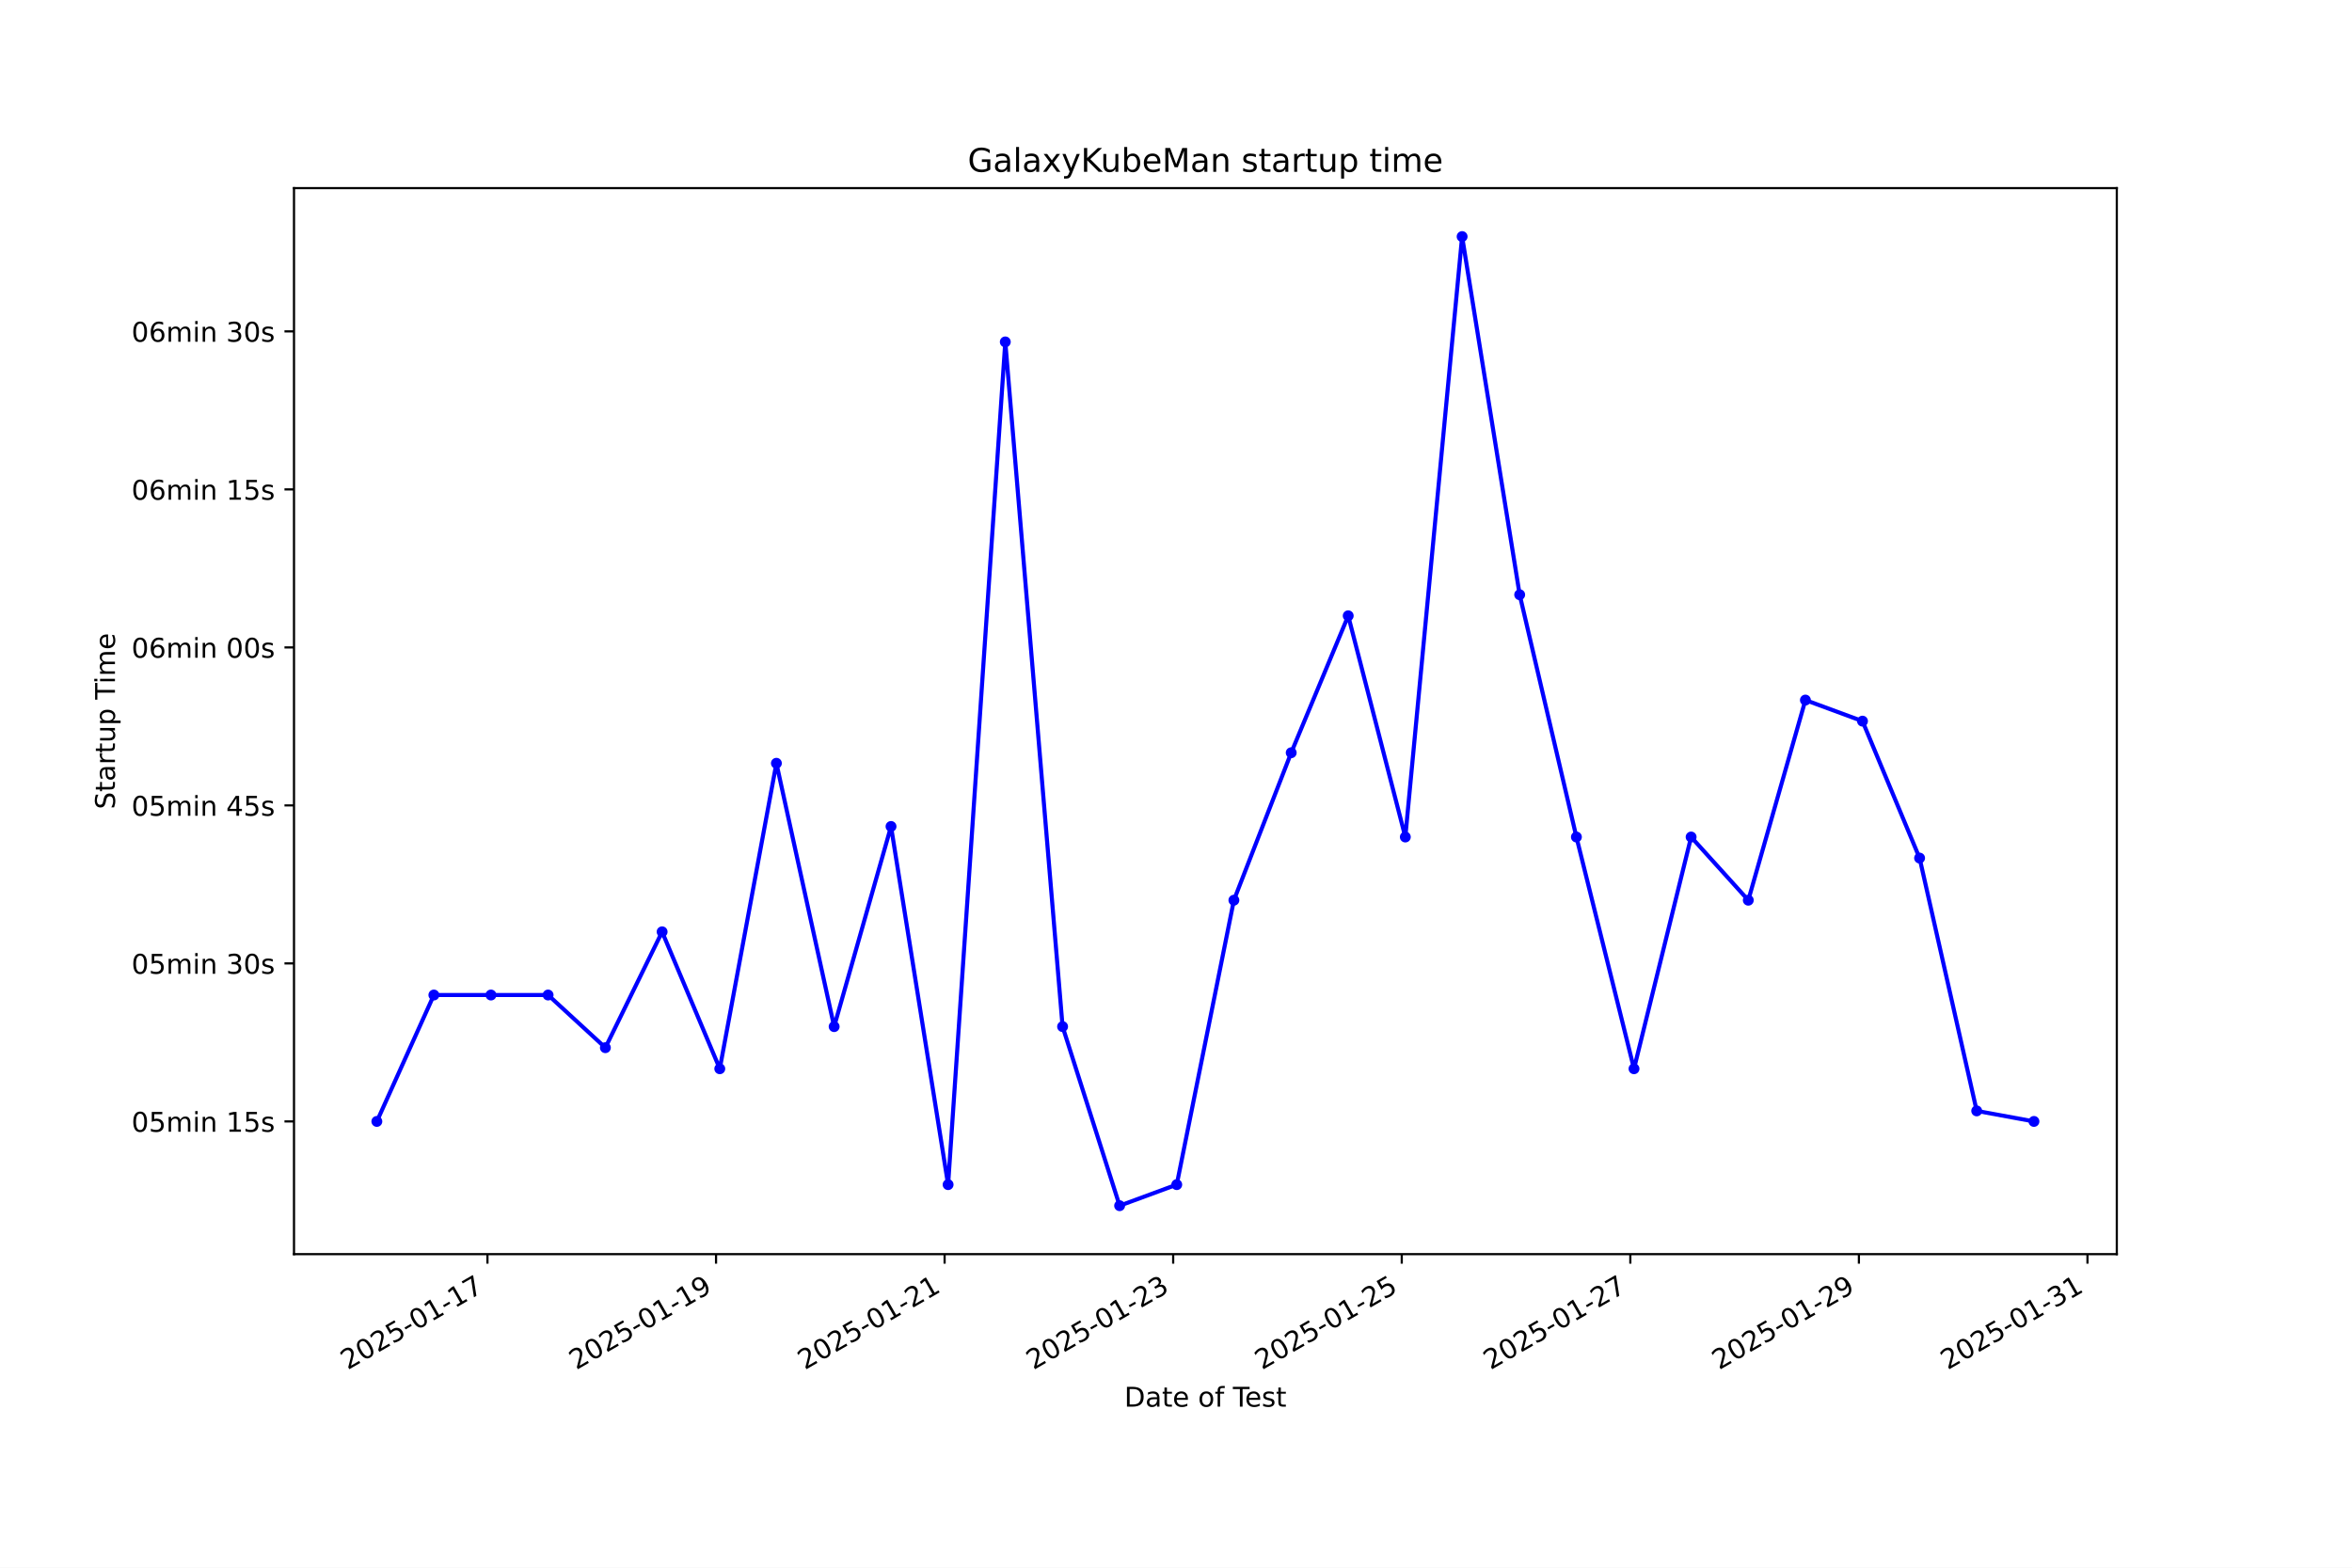
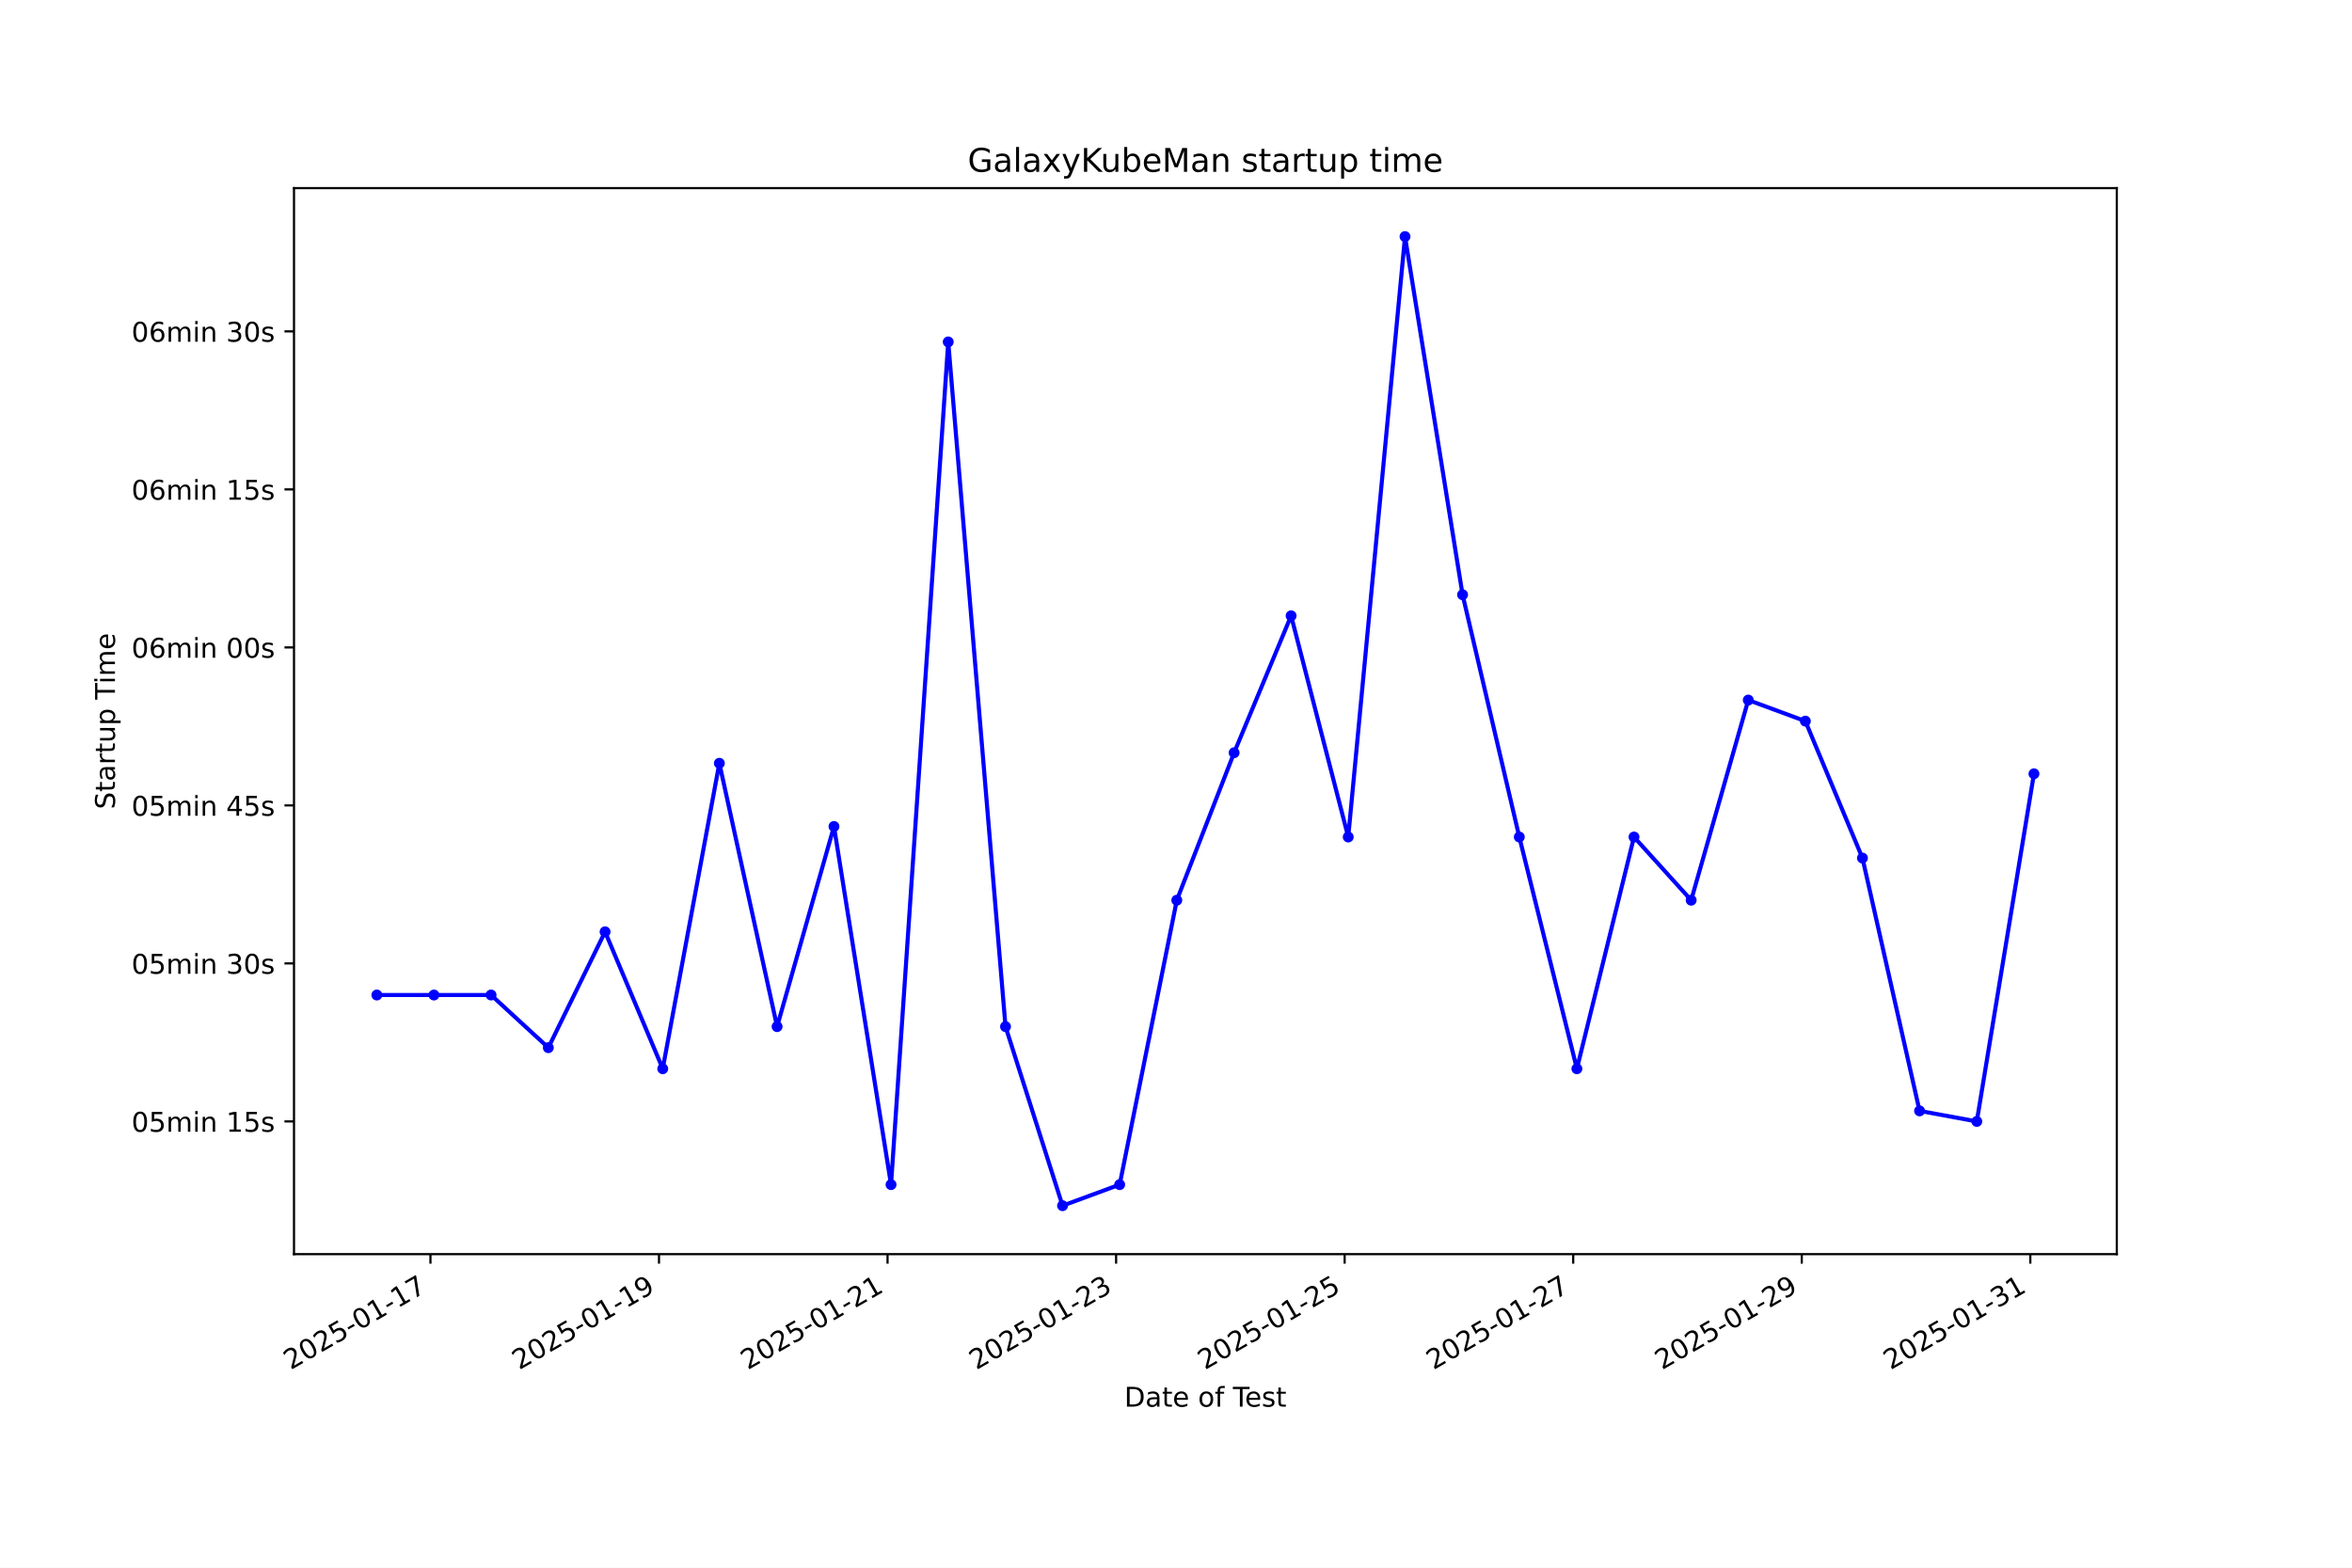
<svg xmlns="http://www.w3.org/2000/svg" xmlns:xlink="http://www.w3.org/1999/xlink" width="864pt" height="576pt" viewBox="0 0 864 576" version="1.1">
  <defs>
    <style type="text/css">*{stroke-linejoin: round; stroke-linecap: butt}</style>
  </defs>
  <g id="figure_1">
    <g id="patch_1">
      <path d="M 0 576  L 864 576  L 864 0  L 0 0  z " style="fill: #ffffff" />
    </g>
    <g id="axes_1">
      <g id="patch_2">
        <path d="M 108 460.8  L 777.6 460.8  L 777.6 69.12  L 108 69.12  z " style="fill: #ffffff" />
      </g>
      <g id="matplotlib.axis_1">
        <g id="xtick_1">
          <g id="line2d_1">
            <defs>
-               <path id="mc02a8efa7d" d="M 0 0  L 0 3.5  " style="stroke: #000000; stroke-width: 0.8" />
+               <path id="m7ce8381e00" d="M 0 0  L 0 3.5  " style="stroke: #000000; stroke-width: 0.8" />
            </defs>
            <g>
-               <use xlink:href="#mc02a8efa7d" x="179.07" y="460.8" style="stroke: #000000; stroke-width: 0.8" />
+               <use xlink:href="#m7ce8381e00" x="158.121" y="460.8" style="stroke: #000000; stroke-width: 0.8" />
            </g>
          </g>
          <g id="text_1">
-             <g transform="translate(127.7002 503.4383) rotate(-30) scale(0.1 -0.1)">
+             <g transform="translate(106.752 503.4383) rotate(-30) scale(0.1 -0.1)">
              <defs>
                <path id="DejaVuSans-32" d="M 1228 531  L 3431 531  L 3431 0  L 469 0  L 469 531  Q 828 903 1448 1529  Q 2069 2156 2228 2338  Q 2531 2678 2651 2914  Q 2772 3150 2772 3378  Q 2772 3750 2511 3984  Q 2250 4219 1831 4219  Q 1534 4219 1204 4116  Q 875 4013 500 3803  L 500 4441  Q 881 4594 1212 4672  Q 1544 4750 1819 4750  Q 2544 4750 2975 4387  Q 3406 4025 3406 3419  Q 3406 3131 3298 2873  Q 3191 2616 2906 2266  Q 2828 2175 2409 1742  Q 1991 1309 1228 531  z " transform="scale(0.015625)" />
                <path id="DejaVuSans-30" d="M 2034 4250  Q 1547 4250 1301 3770  Q 1056 3291 1056 2328  Q 1056 1369 1301 889  Q 1547 409 2034 409  Q 2525 409 2770 889  Q 3016 1369 3016 2328  Q 3016 3291 2770 3770  Q 2525 4250 2034 4250  z M 2034 4750  Q 2819 4750 3233 4129  Q 3647 3509 3647 2328  Q 3647 1150 3233 529  Q 2819 -91 2034 -91  Q 1250 -91 836 529  Q 422 1150 422 2328  Q 422 3509 836 4129  Q 1250 4750 2034 4750  z " transform="scale(0.015625)" />
                <path id="DejaVuSans-35" d="M 691 4666  L 3169 4666  L 3169 4134  L 1269 4134  L 1269 2991  Q 1406 3038 1543 3061  Q 1681 3084 1819 3084  Q 2600 3084 3056 2656  Q 3513 2228 3513 1497  Q 3513 744 3044 326  Q 2575 -91 1722 -91  Q 1428 -91 1123 -41  Q 819 9 494 109  L 494 744  Q 775 591 1075 516  Q 1375 441 1709 441  Q 2250 441 2565 725  Q 2881 1009 2881 1497  Q 2881 1984 2565 2268  Q 2250 2553 1709 2553  Q 1456 2553 1204 2497  Q 953 2441 691 2322  L 691 4666  z " transform="scale(0.015625)" />
                <path id="DejaVuSans-2d" d="M 313 2009  L 1997 2009  L 1997 1497  L 313 1497  L 313 2009  z " transform="scale(0.015625)" />
                <path id="DejaVuSans-31" d="M 794 531  L 1825 531  L 1825 4091  L 703 3866  L 703 4441  L 1819 4666  L 2450 4666  L 2450 531  L 3481 531  L 3481 0  L 794 0  L 794 531  z " transform="scale(0.015625)" />
                <path id="DejaVuSans-37" d="M 525 4666  L 3525 4666  L 3525 4397  L 1831 0  L 1172 0  L 2766 4134  L 525 4134  L 525 4666  z " transform="scale(0.015625)" />
              </defs>
              <use xlink:href="#DejaVuSans-32" />
              <use xlink:href="#DejaVuSans-30" transform="translate(63.62305 0)" />
              <use xlink:href="#DejaVuSans-32" transform="translate(127.2461 0)" />
              <use xlink:href="#DejaVuSans-35" transform="translate(190.8691 0)" />
              <use xlink:href="#DejaVuSans-2d" transform="translate(254.4922 0)" />
              <use xlink:href="#DejaVuSans-30" transform="translate(290.5762 0)" />
              <use xlink:href="#DejaVuSans-31" transform="translate(354.1992 0)" />
              <use xlink:href="#DejaVuSans-2d" transform="translate(417.8223 0)" />
              <use xlink:href="#DejaVuSans-31" transform="translate(453.9062 0)" />
              <use xlink:href="#DejaVuSans-37" transform="translate(517.5293 0)" />
            </g>
          </g>
        </g>
        <g id="xtick_2">
          <g id="line2d_2">
            <g>
-               <use xlink:href="#mc02a8efa7d" x="263.035" y="460.8" style="stroke: #000000; stroke-width: 0.8" />
+               <use xlink:href="#m7ce8381e00" x="242.08" y="460.8" style="stroke: #000000; stroke-width: 0.8" />
            </g>
          </g>
          <g id="text_2">
-             <g transform="translate(211.6654 503.4383) rotate(-30) scale(0.1 -0.1)">
+             <g transform="translate(190.7107 503.4383) rotate(-30) scale(0.1 -0.1)">
              <defs>
                <path id="DejaVuSans-39" d="M 703 97  L 703 672  Q 941 559 1184 500  Q 1428 441 1663 441  Q 2288 441 2617 861  Q 2947 1281 2994 2138  Q 2813 1869 2534 1725  Q 2256 1581 1919 1581  Q 1219 1581 811 2004  Q 403 2428 403 3163  Q 403 3881 828 4315  Q 1253 4750 1959 4750  Q 2769 4750 3195 4129  Q 3622 3509 3622 2328  Q 3622 1225 3098 567  Q 2575 -91 1691 -91  Q 1453 -91 1209 -44  Q 966 3 703 97  z M 1959 2075  Q 2384 2075 2632 2365  Q 2881 2656 2881 3163  Q 2881 3666 2632 3958  Q 2384 4250 1959 4250  Q 1534 4250 1286 3958  Q 1038 3666 1038 3163  Q 1038 2656 1286 2365  Q 1534 2075 1959 2075  z " transform="scale(0.015625)" />
              </defs>
              <use xlink:href="#DejaVuSans-32" />
              <use xlink:href="#DejaVuSans-30" transform="translate(63.62305 0)" />
              <use xlink:href="#DejaVuSans-32" transform="translate(127.2461 0)" />
              <use xlink:href="#DejaVuSans-35" transform="translate(190.8691 0)" />
              <use xlink:href="#DejaVuSans-2d" transform="translate(254.4922 0)" />
              <use xlink:href="#DejaVuSans-30" transform="translate(290.5762 0)" />
              <use xlink:href="#DejaVuSans-31" transform="translate(354.1992 0)" />
              <use xlink:href="#DejaVuSans-2d" transform="translate(417.8223 0)" />
              <use xlink:href="#DejaVuSans-31" transform="translate(453.9062 0)" />
              <use xlink:href="#DejaVuSans-39" transform="translate(517.5293 0)" />
            </g>
          </g>
        </g>
        <g id="xtick_3">
          <g id="line2d_3">
            <g>
-               <use xlink:href="#mc02a8efa7d" x="347" y="460.8" style="stroke: #000000; stroke-width: 0.8" />
+               <use xlink:href="#m7ce8381e00" x="326.039" y="460.8" style="stroke: #000000; stroke-width: 0.8" />
            </g>
          </g>
          <g id="text_3">
-             <g transform="translate(295.6307 503.4383) rotate(-30) scale(0.1 -0.1)">
+             <g transform="translate(274.6694 503.4383) rotate(-30) scale(0.1 -0.1)">
              <use xlink:href="#DejaVuSans-32" />
              <use xlink:href="#DejaVuSans-30" transform="translate(63.62305 0)" />
              <use xlink:href="#DejaVuSans-32" transform="translate(127.2461 0)" />
              <use xlink:href="#DejaVuSans-35" transform="translate(190.8691 0)" />
              <use xlink:href="#DejaVuSans-2d" transform="translate(254.4922 0)" />
              <use xlink:href="#DejaVuSans-30" transform="translate(290.5762 0)" />
              <use xlink:href="#DejaVuSans-31" transform="translate(354.1992 0)" />
              <use xlink:href="#DejaVuSans-2d" transform="translate(417.8223 0)" />
              <use xlink:href="#DejaVuSans-32" transform="translate(453.9062 0)" />
              <use xlink:href="#DejaVuSans-31" transform="translate(517.5293 0)" />
            </g>
          </g>
        </g>
        <g id="xtick_4">
          <g id="line2d_4">
            <g>
-               <use xlink:href="#mc02a8efa7d" x="430.965" y="460.8" style="stroke: #000000; stroke-width: 0.8" />
+               <use xlink:href="#m7ce8381e00" x="409.998" y="460.8" style="stroke: #000000; stroke-width: 0.8" />
            </g>
          </g>
          <g id="text_4">
-             <g transform="translate(379.596 503.4383) rotate(-30) scale(0.1 -0.1)">
+             <g transform="translate(358.6281 503.4383) rotate(-30) scale(0.1 -0.1)">
              <defs>
                <path id="DejaVuSans-33" d="M 2597 2516  Q 3050 2419 3304 2112  Q 3559 1806 3559 1356  Q 3559 666 3084 287  Q 2609 -91 1734 -91  Q 1441 -91 1130 -33  Q 819 25 488 141  L 488 750  Q 750 597 1062 519  Q 1375 441 1716 441  Q 2309 441 2620 675  Q 2931 909 2931 1356  Q 2931 1769 2642 2001  Q 2353 2234 1838 2234  L 1294 2234  L 1294 2753  L 1863 2753  Q 2328 2753 2575 2939  Q 2822 3125 2822 3475  Q 2822 3834 2567 4026  Q 2313 4219 1838 4219  Q 1578 4219 1281 4162  Q 984 4106 628 3988  L 628 4550  Q 988 4650 1302 4700  Q 1616 4750 1894 4750  Q 2613 4750 3031 4423  Q 3450 4097 3450 3541  Q 3450 3153 3228 2886  Q 3006 2619 2597 2516  z " transform="scale(0.015625)" />
              </defs>
              <use xlink:href="#DejaVuSans-32" />
              <use xlink:href="#DejaVuSans-30" transform="translate(63.62305 0)" />
              <use xlink:href="#DejaVuSans-32" transform="translate(127.2461 0)" />
              <use xlink:href="#DejaVuSans-35" transform="translate(190.8691 0)" />
              <use xlink:href="#DejaVuSans-2d" transform="translate(254.4922 0)" />
              <use xlink:href="#DejaVuSans-30" transform="translate(290.5762 0)" />
              <use xlink:href="#DejaVuSans-31" transform="translate(354.1992 0)" />
              <use xlink:href="#DejaVuSans-2d" transform="translate(417.8223 0)" />
              <use xlink:href="#DejaVuSans-32" transform="translate(453.9062 0)" />
              <use xlink:href="#DejaVuSans-33" transform="translate(517.5293 0)" />
            </g>
          </g>
        </g>
        <g id="xtick_5">
          <g id="line2d_5">
            <g>
-               <use xlink:href="#mc02a8efa7d" x="514.931" y="460.8" style="stroke: #000000; stroke-width: 0.8" />
+               <use xlink:href="#m7ce8381e00" x="493.956" y="460.8" style="stroke: #000000; stroke-width: 0.8" />
            </g>
          </g>
          <g id="text_5">
-             <g transform="translate(463.5612 503.4383) rotate(-30) scale(0.1 -0.1)">
+             <g transform="translate(442.5868 503.4383) rotate(-30) scale(0.1 -0.1)">
              <use xlink:href="#DejaVuSans-32" />
              <use xlink:href="#DejaVuSans-30" transform="translate(63.62305 0)" />
              <use xlink:href="#DejaVuSans-32" transform="translate(127.2461 0)" />
              <use xlink:href="#DejaVuSans-35" transform="translate(190.8691 0)" />
              <use xlink:href="#DejaVuSans-2d" transform="translate(254.4922 0)" />
              <use xlink:href="#DejaVuSans-30" transform="translate(290.5762 0)" />
              <use xlink:href="#DejaVuSans-31" transform="translate(354.1992 0)" />
              <use xlink:href="#DejaVuSans-2d" transform="translate(417.8223 0)" />
              <use xlink:href="#DejaVuSans-32" transform="translate(453.9062 0)" />
              <use xlink:href="#DejaVuSans-35" transform="translate(517.5293 0)" />
            </g>
          </g>
        </g>
        <g id="xtick_6">
          <g id="line2d_6">
            <g>
-               <use xlink:href="#mc02a8efa7d" x="598.896" y="460.8" style="stroke: #000000; stroke-width: 0.8" />
+               <use xlink:href="#m7ce8381e00" x="577.915" y="460.8" style="stroke: #000000; stroke-width: 0.8" />
            </g>
          </g>
          <g id="text_6">
-             <g transform="translate(547.5265 503.4383) rotate(-30) scale(0.1 -0.1)">
+             <g transform="translate(526.5455 503.4383) rotate(-30) scale(0.1 -0.1)">
              <use xlink:href="#DejaVuSans-32" />
              <use xlink:href="#DejaVuSans-30" transform="translate(63.62305 0)" />
              <use xlink:href="#DejaVuSans-32" transform="translate(127.2461 0)" />
              <use xlink:href="#DejaVuSans-35" transform="translate(190.8691 0)" />
              <use xlink:href="#DejaVuSans-2d" transform="translate(254.4922 0)" />
              <use xlink:href="#DejaVuSans-30" transform="translate(290.5762 0)" />
              <use xlink:href="#DejaVuSans-31" transform="translate(354.1992 0)" />
              <use xlink:href="#DejaVuSans-2d" transform="translate(417.8223 0)" />
              <use xlink:href="#DejaVuSans-32" transform="translate(453.9062 0)" />
              <use xlink:href="#DejaVuSans-37" transform="translate(517.5293 0)" />
            </g>
          </g>
        </g>
        <g id="xtick_7">
          <g id="line2d_7">
            <g>
-               <use xlink:href="#mc02a8efa7d" x="682.861" y="460.8" style="stroke: #000000; stroke-width: 0.8" />
+               <use xlink:href="#m7ce8381e00" x="661.874" y="460.8" style="stroke: #000000; stroke-width: 0.8" />
            </g>
          </g>
          <g id="text_7">
-             <g transform="translate(631.4918 503.4383) rotate(-30) scale(0.1 -0.1)">
+             <g transform="translate(610.5042 503.4383) rotate(-30) scale(0.1 -0.1)">
              <use xlink:href="#DejaVuSans-32" />
              <use xlink:href="#DejaVuSans-30" transform="translate(63.62305 0)" />
              <use xlink:href="#DejaVuSans-32" transform="translate(127.2461 0)" />
              <use xlink:href="#DejaVuSans-35" transform="translate(190.8691 0)" />
              <use xlink:href="#DejaVuSans-2d" transform="translate(254.4922 0)" />
              <use xlink:href="#DejaVuSans-30" transform="translate(290.5762 0)" />
              <use xlink:href="#DejaVuSans-31" transform="translate(354.1992 0)" />
              <use xlink:href="#DejaVuSans-2d" transform="translate(417.8223 0)" />
              <use xlink:href="#DejaVuSans-32" transform="translate(453.9062 0)" />
              <use xlink:href="#DejaVuSans-39" transform="translate(517.5293 0)" />
            </g>
          </g>
        </g>
        <g id="xtick_8">
          <g id="line2d_8">
            <g>
-               <use xlink:href="#mc02a8efa7d" x="766.826" y="460.8" style="stroke: #000000; stroke-width: 0.8" />
+               <use xlink:href="#m7ce8381e00" x="745.832" y="460.8" style="stroke: #000000; stroke-width: 0.8" />
            </g>
          </g>
          <g id="text_8">
-             <g transform="translate(715.457 503.4383) rotate(-30) scale(0.1 -0.1)">
+             <g transform="translate(694.4629 503.4383) rotate(-30) scale(0.1 -0.1)">
              <use xlink:href="#DejaVuSans-32" />
              <use xlink:href="#DejaVuSans-30" transform="translate(63.62305 0)" />
              <use xlink:href="#DejaVuSans-32" transform="translate(127.2461 0)" />
              <use xlink:href="#DejaVuSans-35" transform="translate(190.8691 0)" />
              <use xlink:href="#DejaVuSans-2d" transform="translate(254.4922 0)" />
              <use xlink:href="#DejaVuSans-30" transform="translate(290.5762 0)" />
              <use xlink:href="#DejaVuSans-31" transform="translate(354.1992 0)" />
              <use xlink:href="#DejaVuSans-2d" transform="translate(417.8223 0)" />
              <use xlink:href="#DejaVuSans-33" transform="translate(453.9062 0)" />
              <use xlink:href="#DejaVuSans-31" transform="translate(517.5293 0)" />
            </g>
          </g>
        </g>
        <g id="text_9">
          <g transform="translate(413.0063 516.8378) scale(0.1 -0.1)">
            <defs>
              <path id="DejaVuSans-44" d="M 1259 4147  L 1259 519  L 2022 519  Q 2988 519 3436 956  Q 3884 1394 3884 2338  Q 3884 3275 3436 3711  Q 2988 4147 2022 4147  L 1259 4147  z M 628 4666  L 1925 4666  Q 3281 4666 3915 4102  Q 4550 3538 4550 2338  Q 4550 1131 3912 565  Q 3275 0 1925 0  L 628 0  L 628 4666  z " transform="scale(0.015625)" />
              <path id="DejaVuSans-61" d="M 2194 1759  Q 1497 1759 1228 1600  Q 959 1441 959 1056  Q 959 750 1161 570  Q 1363 391 1709 391  Q 2188 391 2477 730  Q 2766 1069 2766 1631  L 2766 1759  L 2194 1759  z M 3341 1997  L 3341 0  L 2766 0  L 2766 531  Q 2569 213 2275 61  Q 1981 -91 1556 -91  Q 1019 -91 701 211  Q 384 513 384 1019  Q 384 1609 779 1909  Q 1175 2209 1959 2209  L 2766 2209  L 2766 2266  Q 2766 2663 2505 2880  Q 2244 3097 1772 3097  Q 1472 3097 1187 3025  Q 903 2953 641 2809  L 641 3341  Q 956 3463 1253 3523  Q 1550 3584 1831 3584  Q 2591 3584 2966 3190  Q 3341 2797 3341 1997  z " transform="scale(0.015625)" />
              <path id="DejaVuSans-74" d="M 1172 4494  L 1172 3500  L 2356 3500  L 2356 3053  L 1172 3053  L 1172 1153  Q 1172 725 1289 603  Q 1406 481 1766 481  L 2356 481  L 2356 0  L 1766 0  Q 1100 0 847 248  Q 594 497 594 1153  L 594 3053  L 172 3053  L 172 3500  L 594 3500  L 594 4494  L 1172 4494  z " transform="scale(0.015625)" />
              <path id="DejaVuSans-65" d="M 3597 1894  L 3597 1613  L 953 1613  Q 991 1019 1311 708  Q 1631 397 2203 397  Q 2534 397 2845 478  Q 3156 559 3463 722  L 3463 178  Q 3153 47 2828 -22  Q 2503 -91 2169 -91  Q 1331 -91 842 396  Q 353 884 353 1716  Q 353 2575 817 3079  Q 1281 3584 2069 3584  Q 2775 3584 3186 3129  Q 3597 2675 3597 1894  z M 3022 2063  Q 3016 2534 2758 2815  Q 2500 3097 2075 3097  Q 1594 3097 1305 2825  Q 1016 2553 972 2059  L 3022 2063  z " transform="scale(0.015625)" />
              <path id="DejaVuSans-20" transform="scale(0.015625)" />
              <path id="DejaVuSans-6f" d="M 1959 3097  Q 1497 3097 1228 2736  Q 959 2375 959 1747  Q 959 1119 1226 758  Q 1494 397 1959 397  Q 2419 397 2687 759  Q 2956 1122 2956 1747  Q 2956 2369 2687 2733  Q 2419 3097 1959 3097  z M 1959 3584  Q 2709 3584 3137 3096  Q 3566 2609 3566 1747  Q 3566 888 3137 398  Q 2709 -91 1959 -91  Q 1206 -91 779 398  Q 353 888 353 1747  Q 353 2609 779 3096  Q 1206 3584 1959 3584  z " transform="scale(0.015625)" />
              <path id="DejaVuSans-66" d="M 2375 4863  L 2375 4384  L 1825 4384  Q 1516 4384 1395 4259  Q 1275 4134 1275 3809  L 1275 3500  L 2222 3500  L 2222 3053  L 1275 3053  L 1275 0  L 697 0  L 697 3053  L 147 3053  L 147 3500  L 697 3500  L 697 3744  Q 697 4328 969 4595  Q 1241 4863 1831 4863  L 2375 4863  z " transform="scale(0.015625)" />
              <path id="DejaVuSans-54" d="M -19 4666  L 3928 4666  L 3928 4134  L 2272 4134  L 2272 0  L 1638 0  L 1638 4134  L -19 4134  L -19 4666  z " transform="scale(0.015625)" />
              <path id="DejaVuSans-73" d="M 2834 3397  L 2834 2853  Q 2591 2978 2328 3040  Q 2066 3103 1784 3103  Q 1356 3103 1142 2972  Q 928 2841 928 2578  Q 928 2378 1081 2264  Q 1234 2150 1697 2047  L 1894 2003  Q 2506 1872 2764 1633  Q 3022 1394 3022 966  Q 3022 478 2636 193  Q 2250 -91 1575 -91  Q 1294 -91 989 -36  Q 684 19 347 128  L 347 722  Q 666 556 975 473  Q 1284 391 1588 391  Q 1994 391 2212 530  Q 2431 669 2431 922  Q 2431 1156 2273 1281  Q 2116 1406 1581 1522  L 1381 1569  Q 847 1681 609 1914  Q 372 2147 372 2553  Q 372 3047 722 3315  Q 1072 3584 1716 3584  Q 2034 3584 2315 3537  Q 2597 3491 2834 3397  z " transform="scale(0.015625)" />
            </defs>
            <use xlink:href="#DejaVuSans-44" />
            <use xlink:href="#DejaVuSans-61" transform="translate(77.00195 0)" />
            <use xlink:href="#DejaVuSans-74" transform="translate(138.2812 0)" />
            <use xlink:href="#DejaVuSans-65" transform="translate(177.4902 0)" />
            <use xlink:href="#DejaVuSans-20" transform="translate(239.0137 0)" />
            <use xlink:href="#DejaVuSans-6f" transform="translate(270.8008 0)" />
            <use xlink:href="#DejaVuSans-66" transform="translate(331.9824 0)" />
            <use xlink:href="#DejaVuSans-20" transform="translate(367.1875 0)" />
            <use xlink:href="#DejaVuSans-54" transform="translate(398.9746 0)" />
            <use xlink:href="#DejaVuSans-65" transform="translate(443.0586 0)" />
            <use xlink:href="#DejaVuSans-73" transform="translate(504.582 0)" />
            <use xlink:href="#DejaVuSans-74" transform="translate(556.6816 0)" />
          </g>
        </g>
      </g>
      <g id="matplotlib.axis_2">
        <g id="ytick_1">
          <g id="line2d_9">
            <defs>
-               <path id="ma1eb44cf24" d="M 0 0  L -3.5 0  " style="stroke: #000000; stroke-width: 0.8" />
+               <path id="m0adaad03c5" d="M 0 0  L -3.5 0  " style="stroke: #000000; stroke-width: 0.8" />
            </defs>
            <g>
-               <use xlink:href="#ma1eb44cf24" x="108" y="412.034" style="stroke: #000000; stroke-width: 0.8" />
+               <use xlink:href="#m0adaad03c5" x="108" y="412.034" style="stroke: #000000; stroke-width: 0.8" />
            </g>
          </g>
          <g id="text_10">
            <g transform="translate(48.30625 415.8327) scale(0.1 -0.1)">
              <defs>
                <path id="DejaVuSans-6d" d="M 3328 2828  Q 3544 3216 3844 3400  Q 4144 3584 4550 3584  Q 5097 3584 5394 3201  Q 5691 2819 5691 2113  L 5691 0  L 5113 0  L 5113 2094  Q 5113 2597 4934 2840  Q 4756 3084 4391 3084  Q 3944 3084 3684 2787  Q 3425 2491 3425 1978  L 3425 0  L 2847 0  L 2847 2094  Q 2847 2600 2669 2842  Q 2491 3084 2119 3084  Q 1678 3084 1418 2786  Q 1159 2488 1159 1978  L 1159 0  L 581 0  L 581 3500  L 1159 3500  L 1159 2956  Q 1356 3278 1631 3431  Q 1906 3584 2284 3584  Q 2666 3584 2933 3390  Q 3200 3197 3328 2828  z " transform="scale(0.015625)" />
                <path id="DejaVuSans-69" d="M 603 3500  L 1178 3500  L 1178 0  L 603 0  L 603 3500  z M 603 4863  L 1178 4863  L 1178 4134  L 603 4134  L 603 4863  z " transform="scale(0.015625)" />
                <path id="DejaVuSans-6e" d="M 3513 2113  L 3513 0  L 2938 0  L 2938 2094  Q 2938 2591 2744 2837  Q 2550 3084 2163 3084  Q 1697 3084 1428 2787  Q 1159 2491 1159 1978  L 1159 0  L 581 0  L 581 3500  L 1159 3500  L 1159 2956  Q 1366 3272 1645 3428  Q 1925 3584 2291 3584  Q 2894 3584 3203 3211  Q 3513 2838 3513 2113  z " transform="scale(0.015625)" />
              </defs>
              <use xlink:href="#DejaVuSans-30" />
              <use xlink:href="#DejaVuSans-35" transform="translate(63.62305 0)" />
              <use xlink:href="#DejaVuSans-6d" transform="translate(127.2461 0)" />
              <use xlink:href="#DejaVuSans-69" transform="translate(224.6582 0)" />
              <use xlink:href="#DejaVuSans-6e" transform="translate(252.4414 0)" />
              <use xlink:href="#DejaVuSans-20" transform="translate(315.8203 0)" />
              <use xlink:href="#DejaVuSans-31" transform="translate(347.6074 0)" />
              <use xlink:href="#DejaVuSans-35" transform="translate(411.2305 0)" />
              <use xlink:href="#DejaVuSans-73" transform="translate(474.8535 0)" />
            </g>
          </g>
        </g>
        <g id="ytick_2">
          <g id="line2d_10">
            <g>
-               <use xlink:href="#ma1eb44cf24" x="108" y="353.978" style="stroke: #000000; stroke-width: 0.8" />
+               <use xlink:href="#m0adaad03c5" x="108" y="353.978" style="stroke: #000000; stroke-width: 0.8" />
            </g>
          </g>
          <g id="text_11">
            <g transform="translate(48.30625 357.7774) scale(0.1 -0.1)">
              <use xlink:href="#DejaVuSans-30" />
              <use xlink:href="#DejaVuSans-35" transform="translate(63.62305 0)" />
              <use xlink:href="#DejaVuSans-6d" transform="translate(127.2461 0)" />
              <use xlink:href="#DejaVuSans-69" transform="translate(224.6582 0)" />
              <use xlink:href="#DejaVuSans-6e" transform="translate(252.4414 0)" />
              <use xlink:href="#DejaVuSans-20" transform="translate(315.8203 0)" />
              <use xlink:href="#DejaVuSans-33" transform="translate(347.6074 0)" />
              <use xlink:href="#DejaVuSans-30" transform="translate(411.2305 0)" />
              <use xlink:href="#DejaVuSans-73" transform="translate(474.8535 0)" />
            </g>
          </g>
        </g>
        <g id="ytick_3">
          <g id="line2d_11">
            <g>
-               <use xlink:href="#ma1eb44cf24" x="108" y="295.923" style="stroke: #000000; stroke-width: 0.8" />
+               <use xlink:href="#m0adaad03c5" x="108" y="295.923" style="stroke: #000000; stroke-width: 0.8" />
            </g>
          </g>
          <g id="text_12">
            <g transform="translate(48.30625 299.7221) scale(0.1 -0.1)">
              <defs>
                <path id="DejaVuSans-34" d="M 2419 4116  L 825 1625  L 2419 1625  L 2419 4116  z M 2253 4666  L 3047 4666  L 3047 1625  L 3713 1625  L 3713 1100  L 3047 1100  L 3047 0  L 2419 0  L 2419 1100  L 313 1100  L 313 1709  L 2253 4666  z " transform="scale(0.015625)" />
              </defs>
              <use xlink:href="#DejaVuSans-30" />
              <use xlink:href="#DejaVuSans-35" transform="translate(63.62305 0)" />
              <use xlink:href="#DejaVuSans-6d" transform="translate(127.2461 0)" />
              <use xlink:href="#DejaVuSans-69" transform="translate(224.6582 0)" />
              <use xlink:href="#DejaVuSans-6e" transform="translate(252.4414 0)" />
              <use xlink:href="#DejaVuSans-20" transform="translate(315.8203 0)" />
              <use xlink:href="#DejaVuSans-34" transform="translate(347.6074 0)" />
              <use xlink:href="#DejaVuSans-35" transform="translate(411.2305 0)" />
              <use xlink:href="#DejaVuSans-73" transform="translate(474.8535 0)" />
            </g>
          </g>
        </g>
        <g id="ytick_4">
          <g id="line2d_12">
            <g>
-               <use xlink:href="#ma1eb44cf24" x="108" y="237.868" style="stroke: #000000; stroke-width: 0.8" />
+               <use xlink:href="#m0adaad03c5" x="108" y="237.868" style="stroke: #000000; stroke-width: 0.8" />
            </g>
          </g>
          <g id="text_13">
            <g transform="translate(48.30625 241.6667) scale(0.1 -0.1)">
              <defs>
                <path id="DejaVuSans-36" d="M 2113 2584  Q 1688 2584 1439 2293  Q 1191 2003 1191 1497  Q 1191 994 1439 701  Q 1688 409 2113 409  Q 2538 409 2786 701  Q 3034 994 3034 1497  Q 3034 2003 2786 2293  Q 2538 2584 2113 2584  z M 3366 4563  L 3366 3988  Q 3128 4100 2886 4159  Q 2644 4219 2406 4219  Q 1781 4219 1451 3797  Q 1122 3375 1075 2522  Q 1259 2794 1537 2939  Q 1816 3084 2150 3084  Q 2853 3084 3261 2657  Q 3669 2231 3669 1497  Q 3669 778 3244 343  Q 2819 -91 2113 -91  Q 1303 -91 875 529  Q 447 1150 447 2328  Q 447 3434 972 4092  Q 1497 4750 2381 4750  Q 2619 4750 2861 4703  Q 3103 4656 3366 4563  z " transform="scale(0.015625)" />
              </defs>
              <use xlink:href="#DejaVuSans-30" />
              <use xlink:href="#DejaVuSans-36" transform="translate(63.62305 0)" />
              <use xlink:href="#DejaVuSans-6d" transform="translate(127.2461 0)" />
              <use xlink:href="#DejaVuSans-69" transform="translate(224.6582 0)" />
              <use xlink:href="#DejaVuSans-6e" transform="translate(252.4414 0)" />
              <use xlink:href="#DejaVuSans-20" transform="translate(315.8203 0)" />
              <use xlink:href="#DejaVuSans-30" transform="translate(347.6074 0)" />
              <use xlink:href="#DejaVuSans-30" transform="translate(411.2305 0)" />
              <use xlink:href="#DejaVuSans-73" transform="translate(474.8535 0)" />
            </g>
          </g>
        </g>
        <g id="ytick_5">
          <g id="line2d_13">
            <g>
-               <use xlink:href="#ma1eb44cf24" x="108" y="179.812" style="stroke: #000000; stroke-width: 0.8" />
+               <use xlink:href="#m0adaad03c5" x="108" y="179.812" style="stroke: #000000; stroke-width: 0.8" />
            </g>
          </g>
          <g id="text_14">
            <g transform="translate(48.30625 183.6114) scale(0.1 -0.1)">
              <use xlink:href="#DejaVuSans-30" />
              <use xlink:href="#DejaVuSans-36" transform="translate(63.62305 0)" />
              <use xlink:href="#DejaVuSans-6d" transform="translate(127.2461 0)" />
              <use xlink:href="#DejaVuSans-69" transform="translate(224.6582 0)" />
              <use xlink:href="#DejaVuSans-6e" transform="translate(252.4414 0)" />
              <use xlink:href="#DejaVuSans-20" transform="translate(315.8203 0)" />
              <use xlink:href="#DejaVuSans-31" transform="translate(347.6074 0)" />
              <use xlink:href="#DejaVuSans-35" transform="translate(411.2305 0)" />
              <use xlink:href="#DejaVuSans-73" transform="translate(474.8535 0)" />
            </g>
          </g>
        </g>
        <g id="ytick_6">
          <g id="line2d_14">
            <g>
-               <use xlink:href="#ma1eb44cf24" x="108" y="121.757" style="stroke: #000000; stroke-width: 0.8" />
+               <use xlink:href="#m0adaad03c5" x="108" y="121.757" style="stroke: #000000; stroke-width: 0.8" />
            </g>
          </g>
          <g id="text_15">
            <g transform="translate(48.30625 125.5561) scale(0.1 -0.1)">
              <use xlink:href="#DejaVuSans-30" />
              <use xlink:href="#DejaVuSans-36" transform="translate(63.62305 0)" />
              <use xlink:href="#DejaVuSans-6d" transform="translate(127.2461 0)" />
              <use xlink:href="#DejaVuSans-69" transform="translate(224.6582 0)" />
              <use xlink:href="#DejaVuSans-6e" transform="translate(252.4414 0)" />
              <use xlink:href="#DejaVuSans-20" transform="translate(315.8203 0)" />
              <use xlink:href="#DejaVuSans-33" transform="translate(347.6074 0)" />
              <use xlink:href="#DejaVuSans-30" transform="translate(411.2305 0)" />
              <use xlink:href="#DejaVuSans-73" transform="translate(474.8535 0)" />
            </g>
          </g>
        </g>
        <g id="text_16">
          <g transform="translate(42.22656 297.3397) rotate(-90) scale(0.1 -0.1)">
            <defs>
              <path id="DejaVuSans-53" d="M 3425 4513  L 3425 3897  Q 3066 4069 2747 4153  Q 2428 4238 2131 4238  Q 1616 4238 1336 4038  Q 1056 3838 1056 3469  Q 1056 3159 1242 3001  Q 1428 2844 1947 2747  L 2328 2669  Q 3034 2534 3370 2195  Q 3706 1856 3706 1288  Q 3706 609 3251 259  Q 2797 -91 1919 -91  Q 1588 -91 1214 -16  Q 841 59 441 206  L 441 856  Q 825 641 1194 531  Q 1563 422 1919 422  Q 2459 422 2753 634  Q 3047 847 3047 1241  Q 3047 1584 2836 1778  Q 2625 1972 2144 2069  L 1759 2144  Q 1053 2284 737 2584  Q 422 2884 422 3419  Q 422 4038 858 4394  Q 1294 4750 2059 4750  Q 2388 4750 2728 4690  Q 3069 4631 3425 4513  z " transform="scale(0.015625)" />
              <path id="DejaVuSans-72" d="M 2631 2963  Q 2534 3019 2420 3045  Q 2306 3072 2169 3072  Q 1681 3072 1420 2755  Q 1159 2438 1159 1844  L 1159 0  L 581 0  L 581 3500  L 1159 3500  L 1159 2956  Q 1341 3275 1631 3429  Q 1922 3584 2338 3584  Q 2397 3584 2469 3576  Q 2541 3569 2628 3553  L 2631 2963  z " transform="scale(0.015625)" />
              <path id="DejaVuSans-75" d="M 544 1381  L 544 3500  L 1119 3500  L 1119 1403  Q 1119 906 1312 657  Q 1506 409 1894 409  Q 2359 409 2629 706  Q 2900 1003 2900 1516  L 2900 3500  L 3475 3500  L 3475 0  L 2900 0  L 2900 538  Q 2691 219 2414 64  Q 2138 -91 1772 -91  Q 1169 -91 856 284  Q 544 659 544 1381  z M 1991 3584  L 1991 3584  z " transform="scale(0.015625)" />
              <path id="DejaVuSans-70" d="M 1159 525  L 1159 -1331  L 581 -1331  L 581 3500  L 1159 3500  L 1159 2969  Q 1341 3281 1617 3432  Q 1894 3584 2278 3584  Q 2916 3584 3314 3078  Q 3713 2572 3713 1747  Q 3713 922 3314 415  Q 2916 -91 2278 -91  Q 1894 -91 1617 61  Q 1341 213 1159 525  z M 3116 1747  Q 3116 2381 2855 2742  Q 2594 3103 2138 3103  Q 1681 3103 1420 2742  Q 1159 2381 1159 1747  Q 1159 1113 1420 752  Q 1681 391 2138 391  Q 2594 391 2855 752  Q 3116 1113 3116 1747  z " transform="scale(0.015625)" />
            </defs>
            <use xlink:href="#DejaVuSans-53" />
            <use xlink:href="#DejaVuSans-74" transform="translate(63.47656 0)" />
            <use xlink:href="#DejaVuSans-61" transform="translate(102.6855 0)" />
            <use xlink:href="#DejaVuSans-72" transform="translate(163.9648 0)" />
            <use xlink:href="#DejaVuSans-74" transform="translate(205.0781 0)" />
            <use xlink:href="#DejaVuSans-75" transform="translate(244.2871 0)" />
            <use xlink:href="#DejaVuSans-70" transform="translate(307.666 0)" />
            <use xlink:href="#DejaVuSans-20" transform="translate(371.1426 0)" />
            <use xlink:href="#DejaVuSans-54" transform="translate(402.9297 0)" />
            <use xlink:href="#DejaVuSans-69" transform="translate(460.8887 0)" />
            <use xlink:href="#DejaVuSans-6d" transform="translate(488.6719 0)" />
            <use xlink:href="#DejaVuSans-65" transform="translate(586.084 0)" />
          </g>
        </g>
      </g>
      <g id="line2d_15">
-         <path d="M 747.164 412.034  L 726.139 408.163  L 705.156 315.275  L 684.181 264.96  L 663.211 257.219  L 642.232 330.756  L 621.23 307.534  L 600.247 392.682  L 579.089 307.534  L 558.249 218.516  L 537.106 86.924  L 516.243 307.534  L 495.262 226.256  L 474.322 276.571  L 453.267 330.756  L 432.274 435.256  L 411.291 442.996  L 390.339 377.2  L 369.293 125.627  L 348.282 435.256  L 327.317 303.664  L 306.42 377.2  L 285.209 280.441  L 264.41 392.682  L 243.227 342.367  L 222.383 384.941  L 201.342 365.589  L 180.354 365.589  L 159.383 365.589  L 138.436 412.034  " clip-path="url(#pd7ac48603b)" style="fill: none; stroke: #0000ff; stroke-width: 1.5; stroke-linecap: square" />
+         <path d="M 747.164 284.312  L 726.171 412.034  L 705.148 408.163  L 684.166 315.275  L 663.193 264.96  L 642.224 257.219  L 621.247 330.756  L 600.247 307.534  L 579.266 392.682  L 558.11 307.534  L 537.271 218.516  L 516.13 86.924  L 495.269 307.534  L 474.289 226.256  L 453.35 276.571  L 432.297 330.756  L 411.307 435.256  L 390.325 442.996  L 369.375 377.2  L 348.33 125.627  L 327.321 435.256  L 306.358 303.664  L 285.462 377.2  L 264.253 280.441  L 243.455 392.682  L 222.274 342.367  L 201.432 384.941  L 180.392 365.589  L 159.406 365.589  L 138.436 365.589  " clip-path="url(#p16f7cd16d3)" style="fill: none; stroke: #0000ff; stroke-width: 1.5; stroke-linecap: square" />
        <defs>
-           <path id="m829500997f" d="M 0 1.5  C 0.398 1.5 0.779 1.342 1.061 1.061  C 1.342 0.779 1.5 0.398 1.5 0  C 1.5 -0.398 1.342 -0.779 1.061 -1.061  C 0.779 -1.342 0.398 -1.5 0 -1.5  C -0.398 -1.5 -0.779 -1.342 -1.061 -1.061  C -1.342 -0.779 -1.5 -0.398 -1.5 0  C -1.5 0.398 -1.342 0.779 -1.061 1.061  C -0.779 1.342 -0.398 1.5 0 1.5  z " style="stroke: #0000ff" />
+           <path id="ma02c118c24" d="M 0 1.5  C 0.398 1.5 0.779 1.342 1.061 1.061  C 1.342 0.779 1.5 0.398 1.5 0  C 1.5 -0.398 1.342 -0.779 1.061 -1.061  C 0.779 -1.342 0.398 -1.5 0 -1.5  C -0.398 -1.5 -0.779 -1.342 -1.061 -1.061  C -1.342 -0.779 -1.5 -0.398 -1.5 0  C -1.5 0.398 -1.342 0.779 -1.061 1.061  C -0.779 1.342 -0.398 1.5 0 1.5  z " style="stroke: #0000ff" />
        </defs>
-         <g clip-path="url(#pd7ac48603b)">
-           <use xlink:href="#m829500997f" x="747.164" y="412.034" style="fill: #0000ff; stroke: #0000ff" />
-           <use xlink:href="#m829500997f" x="726.139" y="408.163" style="fill: #0000ff; stroke: #0000ff" />
-           <use xlink:href="#m829500997f" x="705.156" y="315.275" style="fill: #0000ff; stroke: #0000ff" />
-           <use xlink:href="#m829500997f" x="684.181" y="264.96" style="fill: #0000ff; stroke: #0000ff" />
-           <use xlink:href="#m829500997f" x="663.211" y="257.219" style="fill: #0000ff; stroke: #0000ff" />
-           <use xlink:href="#m829500997f" x="642.232" y="330.756" style="fill: #0000ff; stroke: #0000ff" />
-           <use xlink:href="#m829500997f" x="621.23" y="307.534" style="fill: #0000ff; stroke: #0000ff" />
-           <use xlink:href="#m829500997f" x="600.247" y="392.682" style="fill: #0000ff; stroke: #0000ff" />
-           <use xlink:href="#m829500997f" x="579.089" y="307.534" style="fill: #0000ff; stroke: #0000ff" />
-           <use xlink:href="#m829500997f" x="558.249" y="218.516" style="fill: #0000ff; stroke: #0000ff" />
-           <use xlink:href="#m829500997f" x="537.106" y="86.924" style="fill: #0000ff; stroke: #0000ff" />
-           <use xlink:href="#m829500997f" x="516.243" y="307.534" style="fill: #0000ff; stroke: #0000ff" />
-           <use xlink:href="#m829500997f" x="495.262" y="226.256" style="fill: #0000ff; stroke: #0000ff" />
-           <use xlink:href="#m829500997f" x="474.322" y="276.571" style="fill: #0000ff; stroke: #0000ff" />
-           <use xlink:href="#m829500997f" x="453.267" y="330.756" style="fill: #0000ff; stroke: #0000ff" />
-           <use xlink:href="#m829500997f" x="432.274" y="435.256" style="fill: #0000ff; stroke: #0000ff" />
-           <use xlink:href="#m829500997f" x="411.291" y="442.996" style="fill: #0000ff; stroke: #0000ff" />
-           <use xlink:href="#m829500997f" x="390.339" y="377.2" style="fill: #0000ff; stroke: #0000ff" />
-           <use xlink:href="#m829500997f" x="369.293" y="125.627" style="fill: #0000ff; stroke: #0000ff" />
-           <use xlink:href="#m829500997f" x="348.282" y="435.256" style="fill: #0000ff; stroke: #0000ff" />
-           <use xlink:href="#m829500997f" x="327.317" y="303.664" style="fill: #0000ff; stroke: #0000ff" />
-           <use xlink:href="#m829500997f" x="306.42" y="377.2" style="fill: #0000ff; stroke: #0000ff" />
-           <use xlink:href="#m829500997f" x="285.209" y="280.441" style="fill: #0000ff; stroke: #0000ff" />
-           <use xlink:href="#m829500997f" x="264.41" y="392.682" style="fill: #0000ff; stroke: #0000ff" />
-           <use xlink:href="#m829500997f" x="243.227" y="342.367" style="fill: #0000ff; stroke: #0000ff" />
-           <use xlink:href="#m829500997f" x="222.383" y="384.941" style="fill: #0000ff; stroke: #0000ff" />
-           <use xlink:href="#m829500997f" x="201.342" y="365.589" style="fill: #0000ff; stroke: #0000ff" />
-           <use xlink:href="#m829500997f" x="180.354" y="365.589" style="fill: #0000ff; stroke: #0000ff" />
-           <use xlink:href="#m829500997f" x="159.383" y="365.589" style="fill: #0000ff; stroke: #0000ff" />
-           <use xlink:href="#m829500997f" x="138.436" y="412.034" style="fill: #0000ff; stroke: #0000ff" />
+         <g clip-path="url(#p16f7cd16d3)">
+           <use xlink:href="#ma02c118c24" x="747.164" y="284.312" style="fill: #0000ff; stroke: #0000ff" />
+           <use xlink:href="#ma02c118c24" x="726.171" y="412.034" style="fill: #0000ff; stroke: #0000ff" />
+           <use xlink:href="#ma02c118c24" x="705.148" y="408.163" style="fill: #0000ff; stroke: #0000ff" />
+           <use xlink:href="#ma02c118c24" x="684.166" y="315.275" style="fill: #0000ff; stroke: #0000ff" />
+           <use xlink:href="#ma02c118c24" x="663.193" y="264.96" style="fill: #0000ff; stroke: #0000ff" />
+           <use xlink:href="#ma02c118c24" x="642.224" y="257.219" style="fill: #0000ff; stroke: #0000ff" />
+           <use xlink:href="#ma02c118c24" x="621.247" y="330.756" style="fill: #0000ff; stroke: #0000ff" />
+           <use xlink:href="#ma02c118c24" x="600.247" y="307.534" style="fill: #0000ff; stroke: #0000ff" />
+           <use xlink:href="#ma02c118c24" x="579.266" y="392.682" style="fill: #0000ff; stroke: #0000ff" />
+           <use xlink:href="#ma02c118c24" x="558.11" y="307.534" style="fill: #0000ff; stroke: #0000ff" />
+           <use xlink:href="#ma02c118c24" x="537.271" y="218.516" style="fill: #0000ff; stroke: #0000ff" />
+           <use xlink:href="#ma02c118c24" x="516.13" y="86.924" style="fill: #0000ff; stroke: #0000ff" />
+           <use xlink:href="#ma02c118c24" x="495.269" y="307.534" style="fill: #0000ff; stroke: #0000ff" />
+           <use xlink:href="#ma02c118c24" x="474.289" y="226.256" style="fill: #0000ff; stroke: #0000ff" />
+           <use xlink:href="#ma02c118c24" x="453.35" y="276.571" style="fill: #0000ff; stroke: #0000ff" />
+           <use xlink:href="#ma02c118c24" x="432.297" y="330.756" style="fill: #0000ff; stroke: #0000ff" />
+           <use xlink:href="#ma02c118c24" x="411.307" y="435.256" style="fill: #0000ff; stroke: #0000ff" />
+           <use xlink:href="#ma02c118c24" x="390.325" y="442.996" style="fill: #0000ff; stroke: #0000ff" />
+           <use xlink:href="#ma02c118c24" x="369.375" y="377.2" style="fill: #0000ff; stroke: #0000ff" />
+           <use xlink:href="#ma02c118c24" x="348.33" y="125.627" style="fill: #0000ff; stroke: #0000ff" />
+           <use xlink:href="#ma02c118c24" x="327.321" y="435.256" style="fill: #0000ff; stroke: #0000ff" />
+           <use xlink:href="#ma02c118c24" x="306.358" y="303.664" style="fill: #0000ff; stroke: #0000ff" />
+           <use xlink:href="#ma02c118c24" x="285.462" y="377.2" style="fill: #0000ff; stroke: #0000ff" />
+           <use xlink:href="#ma02c118c24" x="264.253" y="280.441" style="fill: #0000ff; stroke: #0000ff" />
+           <use xlink:href="#ma02c118c24" x="243.455" y="392.682" style="fill: #0000ff; stroke: #0000ff" />
+           <use xlink:href="#ma02c118c24" x="222.274" y="342.367" style="fill: #0000ff; stroke: #0000ff" />
+           <use xlink:href="#ma02c118c24" x="201.432" y="384.941" style="fill: #0000ff; stroke: #0000ff" />
+           <use xlink:href="#ma02c118c24" x="180.392" y="365.589" style="fill: #0000ff; stroke: #0000ff" />
+           <use xlink:href="#ma02c118c24" x="159.406" y="365.589" style="fill: #0000ff; stroke: #0000ff" />
+           <use xlink:href="#ma02c118c24" x="138.436" y="365.589" style="fill: #0000ff; stroke: #0000ff" />
        </g>
      </g>
      <g id="patch_3">
        <path d="M 108 460.8  L 108 69.12  " style="fill: none; stroke: #000000; stroke-width: 0.8; stroke-linejoin: miter; stroke-linecap: square" />
      </g>
      <g id="patch_4">
        <path d="M 777.6 460.8  L 777.6 69.12  " style="fill: none; stroke: #000000; stroke-width: 0.8; stroke-linejoin: miter; stroke-linecap: square" />
      </g>
      <g id="patch_5">
        <path d="M 108 460.8  L 777.6 460.8  " style="fill: none; stroke: #000000; stroke-width: 0.8; stroke-linejoin: miter; stroke-linecap: square" />
      </g>
      <g id="patch_6">
        <path d="M 108 69.12  L 777.6 69.12  " style="fill: none; stroke: #000000; stroke-width: 0.8; stroke-linejoin: miter; stroke-linecap: square" />
      </g>
      <g id="text_17">
        <g transform="translate(355.4794 63.12) scale(0.12 -0.12)">
          <defs>
            <path id="DejaVuSans-47" d="M 3809 666  L 3809 1919  L 2778 1919  L 2778 2438  L 4434 2438  L 4434 434  Q 4069 175 3628 42  Q 3188 -91 2688 -91  Q 1594 -91 976 548  Q 359 1188 359 2328  Q 359 3472 976 4111  Q 1594 4750 2688 4750  Q 3144 4750 3555 4637  Q 3966 4525 4313 4306  L 4313 3634  Q 3963 3931 3569 4081  Q 3175 4231 2741 4231  Q 1884 4231 1454 3753  Q 1025 3275 1025 2328  Q 1025 1384 1454 906  Q 1884 428 2741 428  Q 3075 428 3337 486  Q 3600 544 3809 666  z " transform="scale(0.015625)" />
            <path id="DejaVuSans-6c" d="M 603 4863  L 1178 4863  L 1178 0  L 603 0  L 603 4863  z " transform="scale(0.015625)" />
            <path id="DejaVuSans-78" d="M 3513 3500  L 2247 1797  L 3578 0  L 2900 0  L 1881 1375  L 863 0  L 184 0  L 1544 1831  L 300 3500  L 978 3500  L 1906 2253  L 2834 3500  L 3513 3500  z " transform="scale(0.015625)" />
            <path id="DejaVuSans-79" d="M 2059 -325  Q 1816 -950 1584 -1140  Q 1353 -1331 966 -1331  L 506 -1331  L 506 -850  L 844 -850  Q 1081 -850 1212 -737  Q 1344 -625 1503 -206  L 1606 56  L 191 3500  L 800 3500  L 1894 763  L 2988 3500  L 3597 3500  L 2059 -325  z " transform="scale(0.015625)" />
            <path id="DejaVuSans-4b" d="M 628 4666  L 1259 4666  L 1259 2694  L 3353 4666  L 4166 4666  L 1850 2491  L 4331 0  L 3500 0  L 1259 2247  L 1259 0  L 628 0  L 628 4666  z " transform="scale(0.015625)" />
            <path id="DejaVuSans-62" d="M 3116 1747  Q 3116 2381 2855 2742  Q 2594 3103 2138 3103  Q 1681 3103 1420 2742  Q 1159 2381 1159 1747  Q 1159 1113 1420 752  Q 1681 391 2138 391  Q 2594 391 2855 752  Q 3116 1113 3116 1747  z M 1159 2969  Q 1341 3281 1617 3432  Q 1894 3584 2278 3584  Q 2916 3584 3314 3078  Q 3713 2572 3713 1747  Q 3713 922 3314 415  Q 2916 -91 2278 -91  Q 1894 -91 1617 61  Q 1341 213 1159 525  L 1159 0  L 581 0  L 581 4863  L 1159 4863  L 1159 2969  z " transform="scale(0.015625)" />
            <path id="DejaVuSans-4d" d="M 628 4666  L 1569 4666  L 2759 1491  L 3956 4666  L 4897 4666  L 4897 0  L 4281 0  L 4281 4097  L 3078 897  L 2444 897  L 1241 4097  L 1241 0  L 628 0  L 628 4666  z " transform="scale(0.015625)" />
          </defs>
          <use xlink:href="#DejaVuSans-47" />
          <use xlink:href="#DejaVuSans-61" transform="translate(77.49023 0)" />
          <use xlink:href="#DejaVuSans-6c" transform="translate(138.7695 0)" />
          <use xlink:href="#DejaVuSans-61" transform="translate(166.5527 0)" />
          <use xlink:href="#DejaVuSans-78" transform="translate(227.832 0)" />
          <use xlink:href="#DejaVuSans-79" transform="translate(287.0117 0)" />
          <use xlink:href="#DejaVuSans-4b" transform="translate(346.1914 0)" />
          <use xlink:href="#DejaVuSans-75" transform="translate(406.7676 0)" />
          <use xlink:href="#DejaVuSans-62" transform="translate(470.1465 0)" />
          <use xlink:href="#DejaVuSans-65" transform="translate(533.623 0)" />
          <use xlink:href="#DejaVuSans-4d" transform="translate(595.1465 0)" />
          <use xlink:href="#DejaVuSans-61" transform="translate(681.4258 0)" />
          <use xlink:href="#DejaVuSans-6e" transform="translate(742.7051 0)" />
          <use xlink:href="#DejaVuSans-20" transform="translate(806.084 0)" />
          <use xlink:href="#DejaVuSans-73" transform="translate(837.8711 0)" />
          <use xlink:href="#DejaVuSans-74" transform="translate(889.9707 0)" />
          <use xlink:href="#DejaVuSans-61" transform="translate(929.1797 0)" />
          <use xlink:href="#DejaVuSans-72" transform="translate(990.459 0)" />
          <use xlink:href="#DejaVuSans-74" transform="translate(1031.572 0)" />
          <use xlink:href="#DejaVuSans-75" transform="translate(1070.781 0)" />
          <use xlink:href="#DejaVuSans-70" transform="translate(1134.16 0)" />
          <use xlink:href="#DejaVuSans-20" transform="translate(1197.637 0)" />
          <use xlink:href="#DejaVuSans-74" transform="translate(1229.424 0)" />
          <use xlink:href="#DejaVuSans-69" transform="translate(1268.633 0)" />
          <use xlink:href="#DejaVuSans-6d" transform="translate(1296.416 0)" />
          <use xlink:href="#DejaVuSans-65" transform="translate(1393.828 0)" />
        </g>
      </g>
    </g>
  </g>
  <defs>
-     <clipPath id="pd7ac48603b">
+     <clipPath id="p16f7cd16d3">
      <rect x="108" y="69.12" width="669.6" height="391.68" />
    </clipPath>
  </defs>
</svg>
